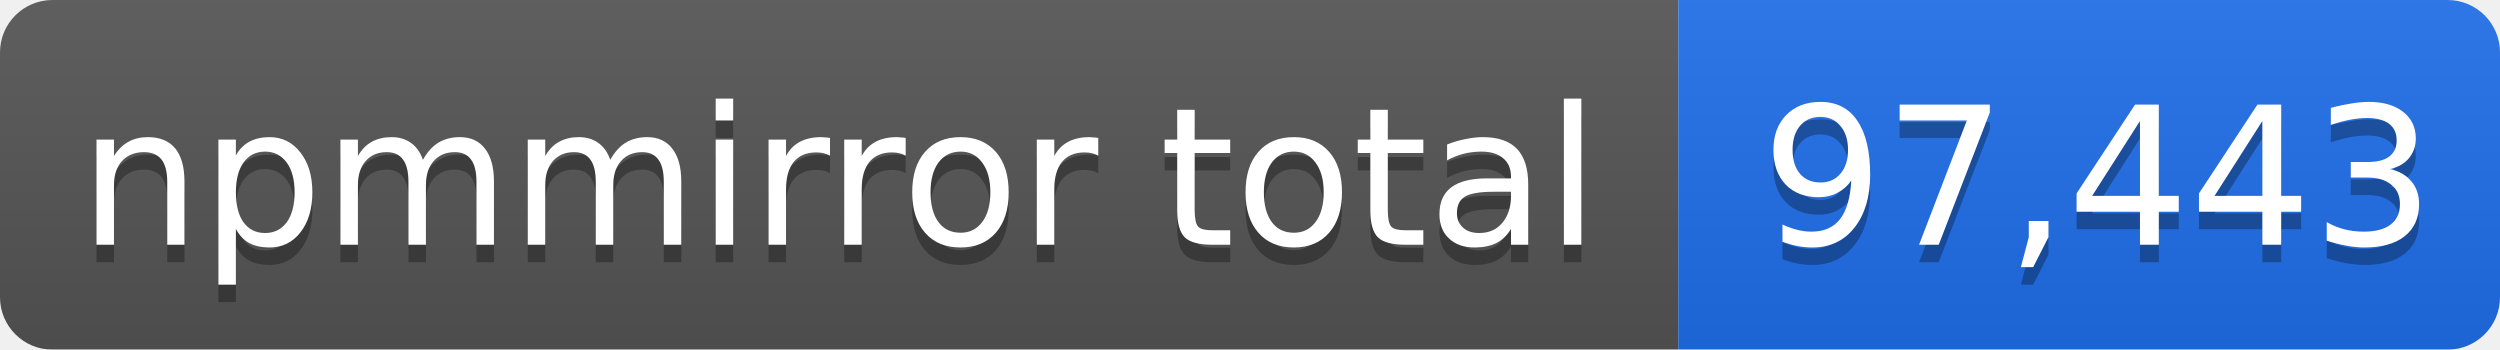
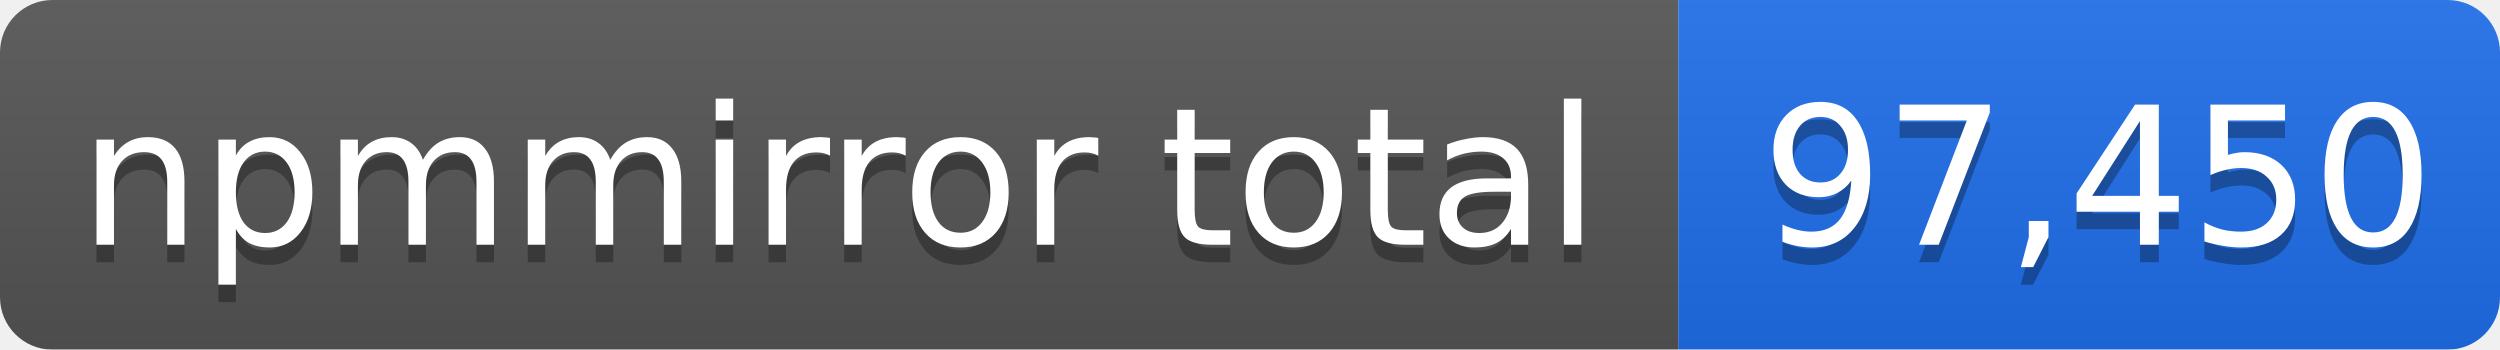
- <svg xmlns="http://www.w3.org/2000/svg" width="143" height="20" role="img" aria-label="npmmirror total: 97,443">
+ <svg xmlns="http://www.w3.org/2000/svg" width="143" height="20" role="img" aria-label="npmmirror total: 97,450">
  <linearGradient id="s" x2="0" y2="100%">
    <stop offset="0" stop-color="#bbb" stop-opacity=".1" />
    <stop offset="1" stop-opacity=".1" />
  </linearGradient>
  <mask id="m">
    <rect width="143" height="20" rx="3" fill="#fff" />
  </mask>
  <g mask="url(#m)">
    <rect width="96" height="20" fill="#555" />
    <rect x="96" width="47" height="20" fill="#1f6feb" />
    <rect width="143" height="20" fill="url(#s)" />
  </g>
  <g fill="#fff" text-anchor="middle" font-family="Verdana,Geneva,DejaVu Sans,sans-serif" font-size="11">
    <text x="48" y="15" fill="#010101" fill-opacity=".3">npmmirror total</text>
    <text x="48" y="14">npmmirror total</text>
-     <text x="120" y="15" fill="#010101" fill-opacity=".3">97,443</text>
-     <text x="120" y="14">97,443</text>
+     <text x="120" y="15" fill="#010101" fill-opacity=".3">97,450</text>
+     <text x="120" y="14">97,450</text>
  </g>
</svg>
